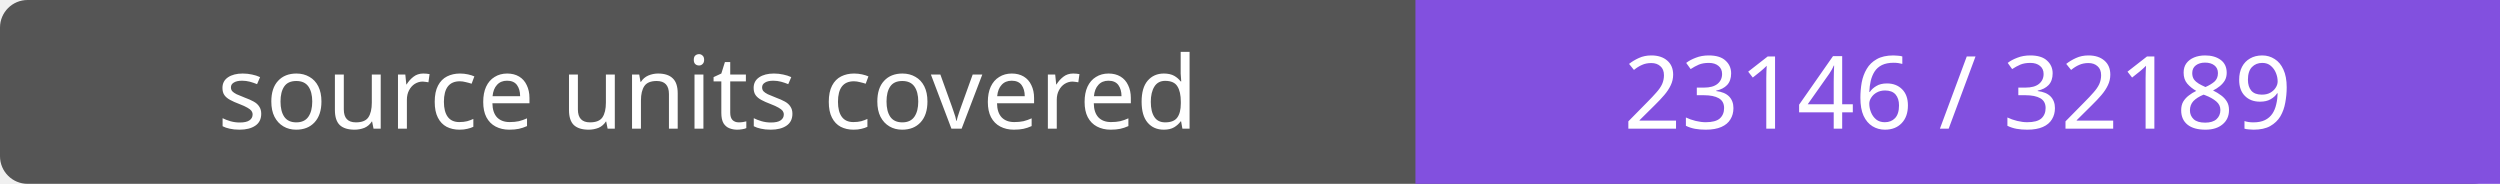
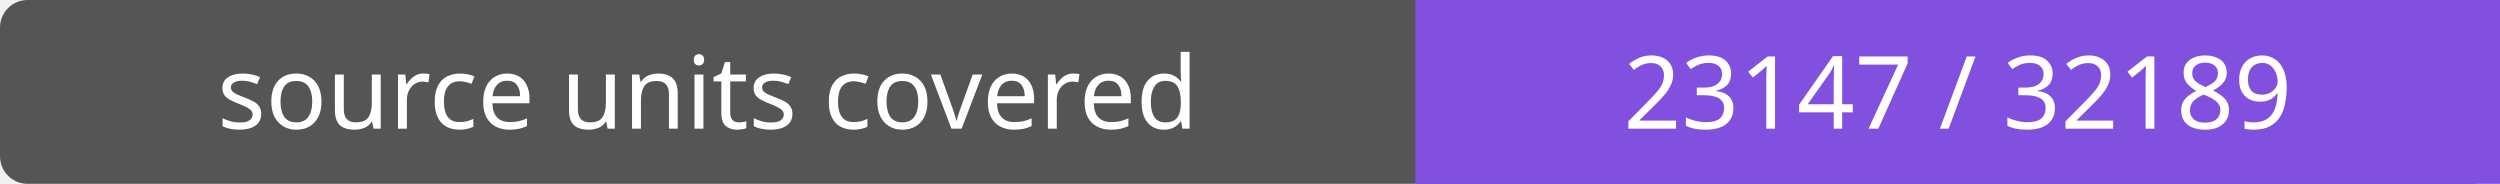
- <svg xmlns="http://www.w3.org/2000/svg" width="272" height="20" role="img" aria-label="source units covered: 23146 / 32189">
+ <svg xmlns="http://www.w3.org/2000/svg" width="272" height="20" role="img" aria-label="source units covered: 23147 / 32189">
  <rect width="272" height="20" rx="3" fill="#555" />
  <path fill="#8250df" d="M154 0h118v20H154z" />
  <g fill="#fff" text-anchor="middle" font-family="Verdana,sans-serif" font-size="11">
    <text x="77.0" y="14">source units covered</text>
-     <text x="213.0" y="14">23146 / 32189</text>
+     <text x="213.0" y="14">23147 / 32189</text>
  </g>
</svg>
